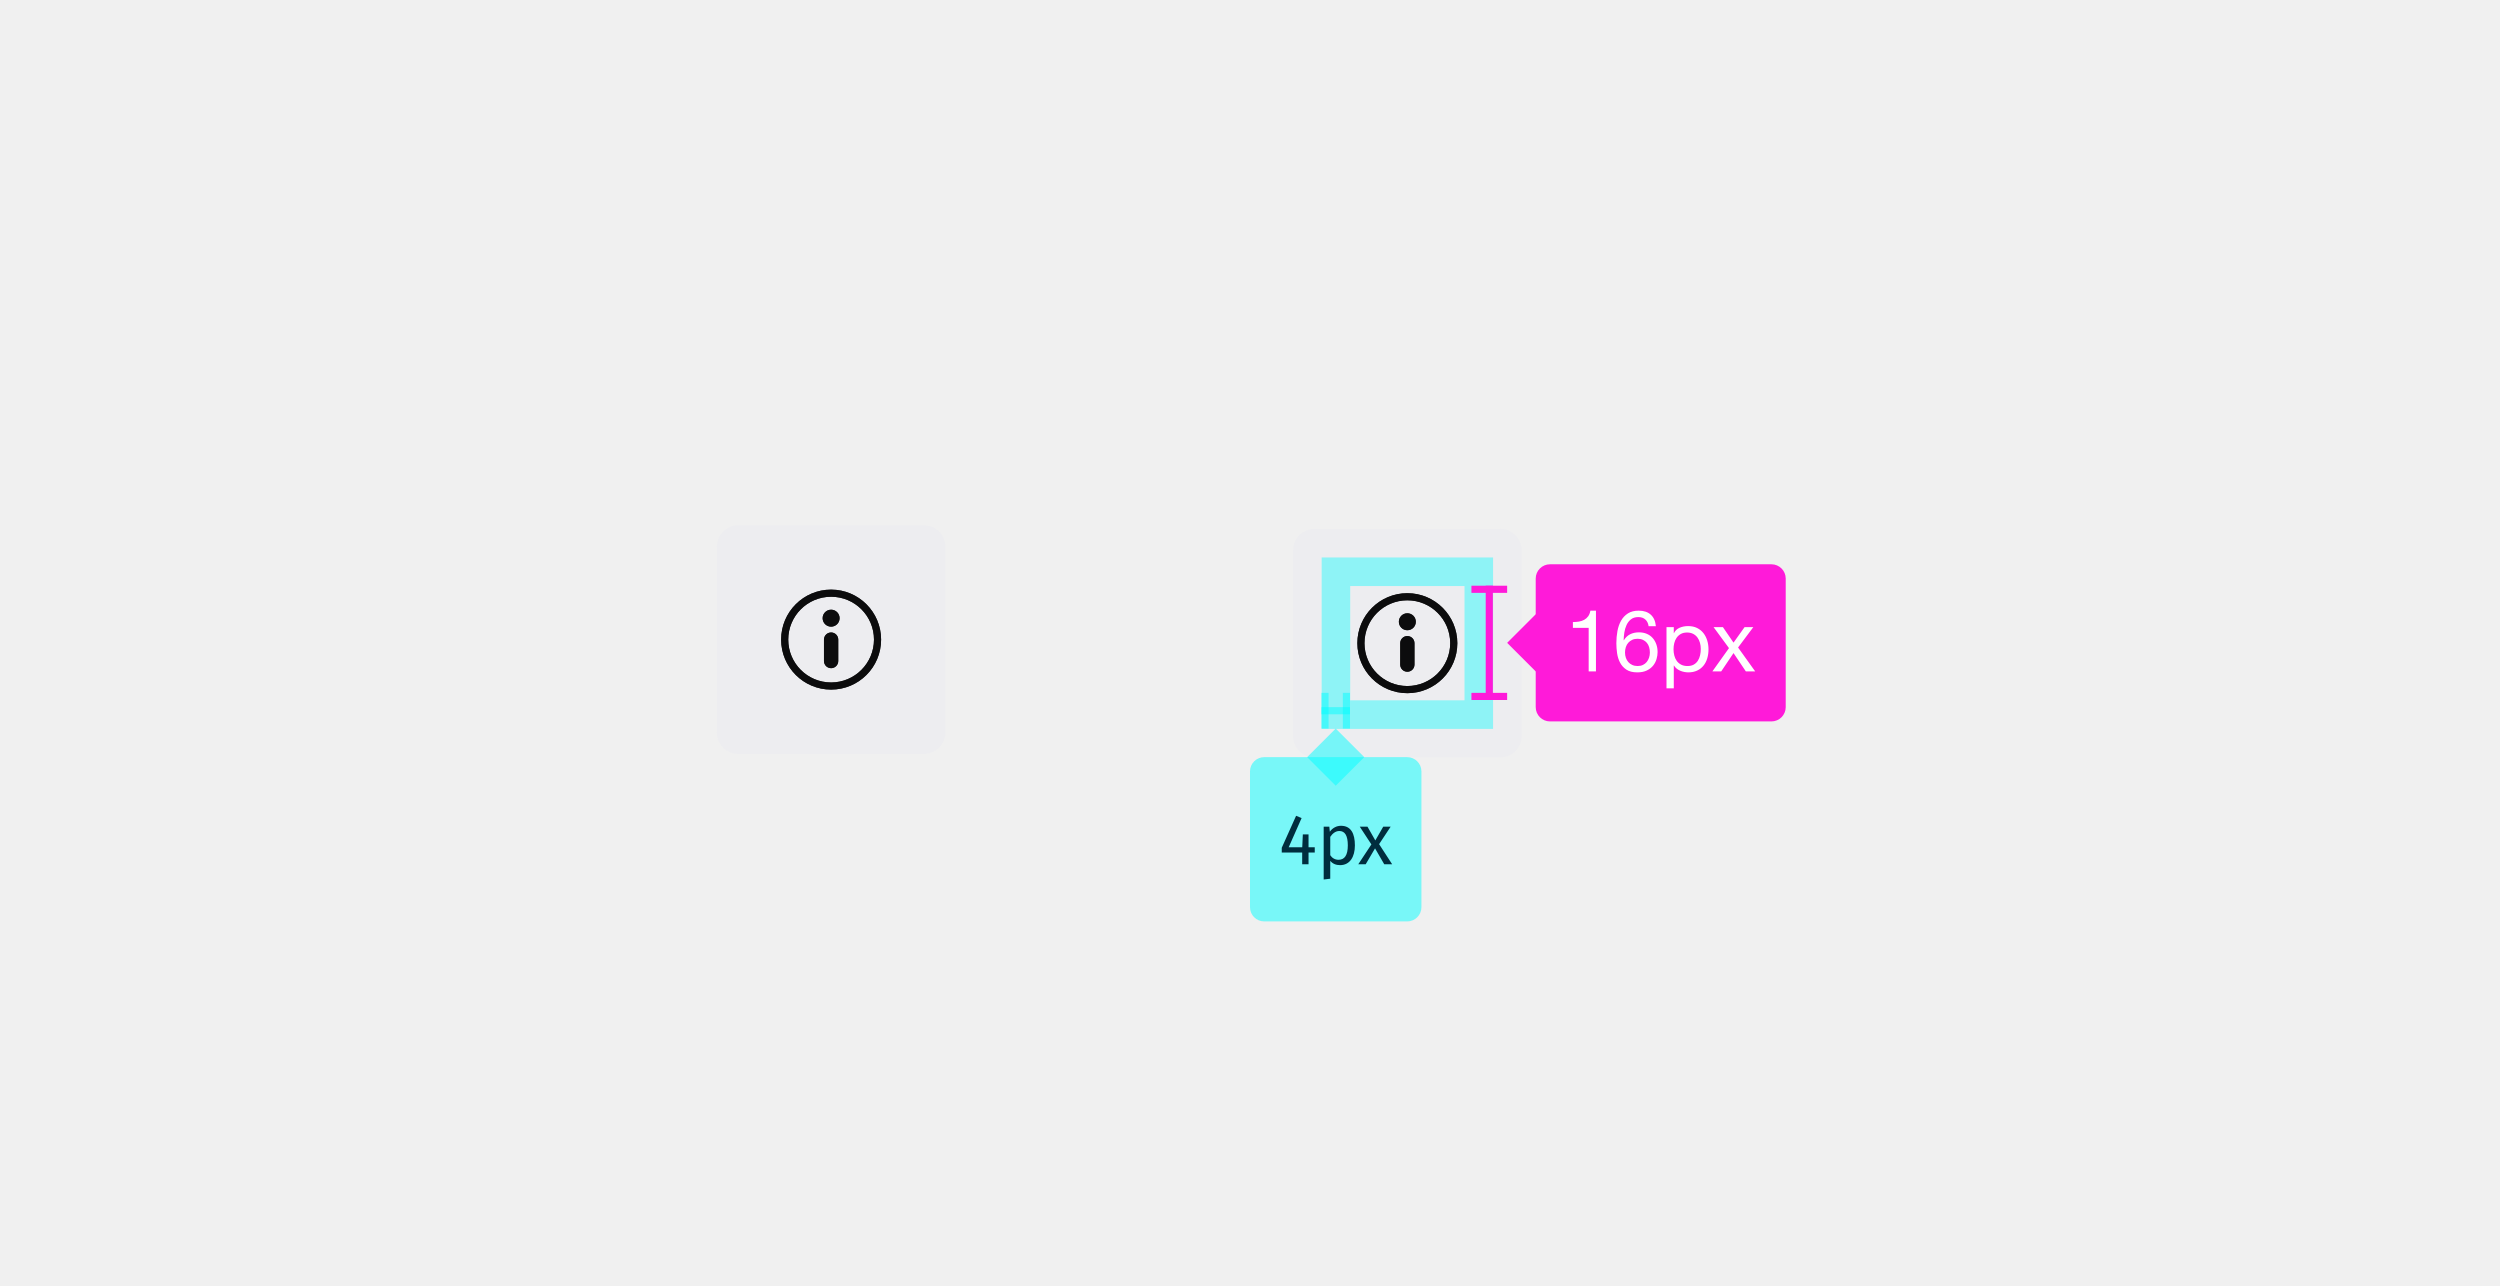
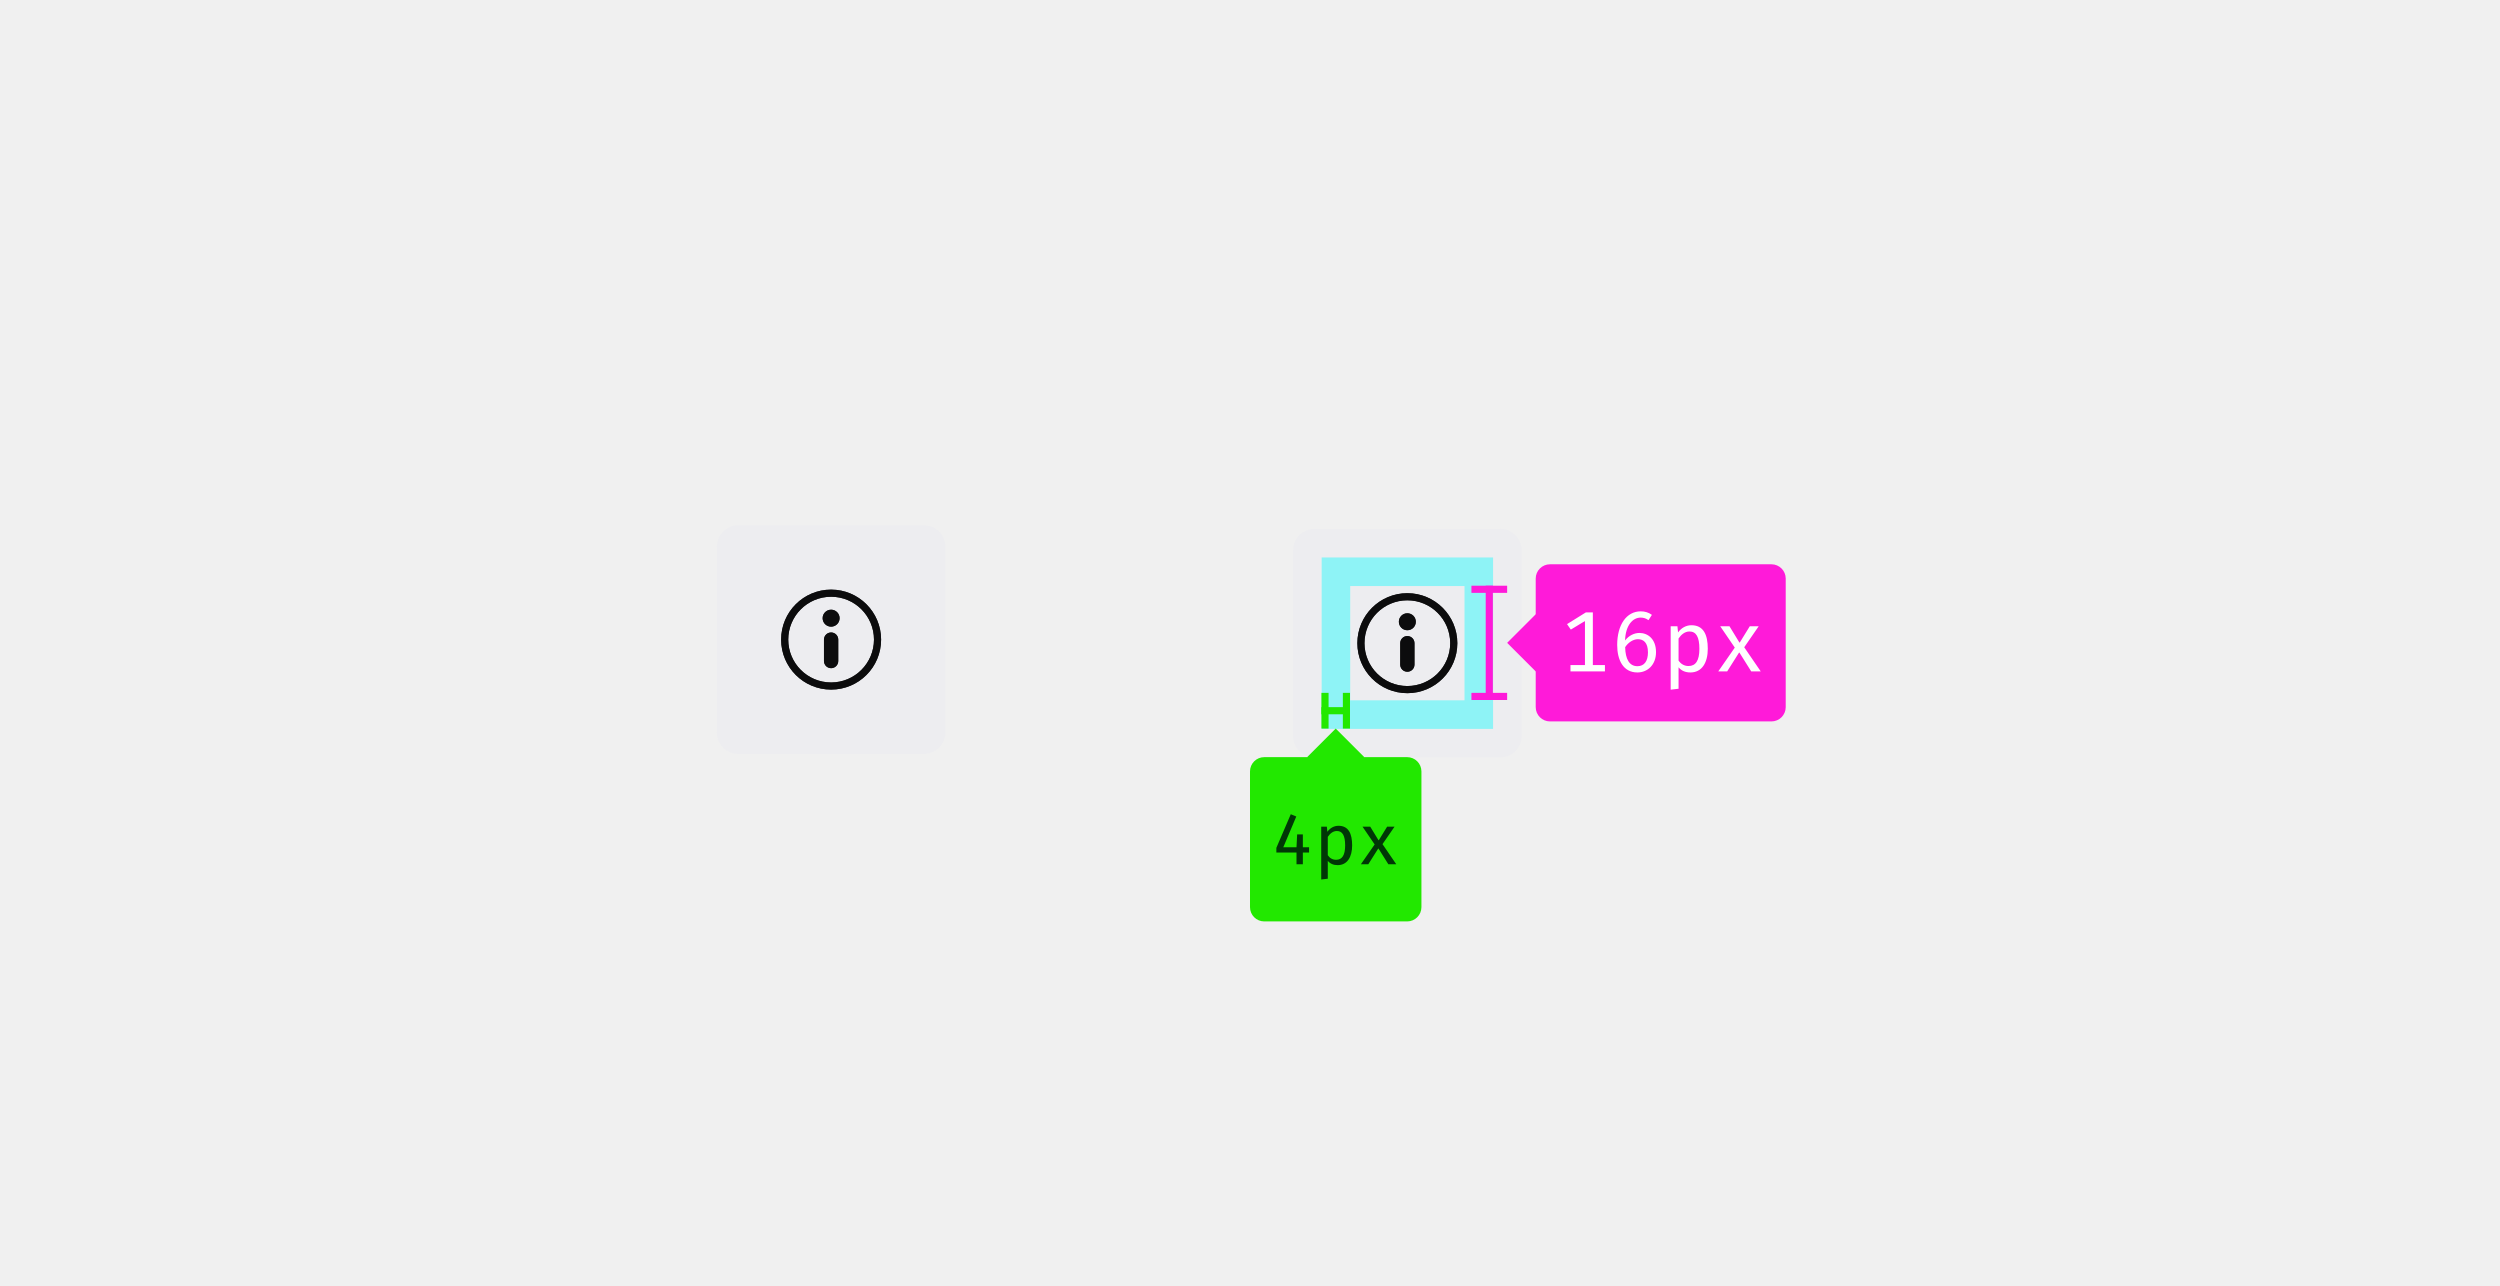
- <svg xmlns="http://www.w3.org/2000/svg" xmlns:xlink="http://www.w3.org/1999/xlink" width="350" height="180" style="background:none" viewBox="0 0 350 180">
+ <svg xmlns="http://www.w3.org/2000/svg" xmlns:xlink="http://www.w3.org/1999/xlink" width="350" height="180" viewBox="0 0 350 180">
  <defs>
    <path id="i-gen-a" d="M7,0 C3.134,-6.66133815e-16 4.4408921e-16,3.134 0,7 C-4.4408921e-16,10.866 3.134,14 7,14 C10.866,14 14,10.866 14,7 C13.996,3.136 10.864,0.004 7,3.77475828e-15 L7,0 Z M7,13 C3.686,13 1,10.314 1,7 C1,3.686 3.686,1 7,1 C10.314,1 13,3.686 13,7 C12.996,10.312 10.312,12.996 7,13 Z M7,6 C6.448,6 6,6.448 6,7 L6,10 C6,10.552 6.448,11 7,11 C7.552,11 8,10.552 8,10 L8,7 C8,6.448 7.552,6 7,6 Z M7,2.812 C6.344,2.812 5.812,3.344 5.812,4 C5.812,4.656 6.344,5.188 7,5.188 C7.656,5.188 8.188,4.656 8.188,4 C8.188,3.685 8.063,3.383 7.84,3.16 C7.617,2.937 7.315,2.812 7,2.812 L7,2.812 Z" />
    <path id="i-gen-c" d="M7,0 C3.134,-6.66133815e-16 4.4408921e-16,3.134 0,7 C-4.4408921e-16,10.866 3.134,14 7,14 C10.866,14 14,10.866 14,7 C13.996,3.136 10.864,0.004 7,3.77475828e-15 L7,0 Z M7,13 C3.686,13 1,10.314 1,7 C1,3.686 3.686,1 7,1 C10.314,1 13,3.686 13,7 C12.996,10.312 10.312,12.996 7,13 Z M7,6 C6.448,6 6,6.448 6,7 L6,10 C6,10.552 6.448,11 7,11 C7.552,11 8,10.552 8,10 L8,7 C8,6.448 7.552,6 7,6 Z M7,2.812 C6.344,2.812 5.812,3.344 5.812,4 C5.812,4.656 6.344,5.188 7,5.188 C7.656,5.188 8.188,4.656 8.188,4 C8.188,3.685 8.063,3.383 7.84,3.16 C7.617,2.937 7.315,2.812 7,2.812 L7,2.812 Z" />
  </defs>
-   <g fill="none" fill-rule="evenodd" transform="translate(100 73)">
-     <g transform="translate(0 .5)">
-       <rect width="32" height="32" x=".356" y=".045" fill="#EDEDF0" rx="3" />
-       <g transform="translate(4.356 4.045)">
-         <rect width="24" height="24" />
-         <g transform="translate(5 5)">
-           <mask id="i-gen-b" fill="#fff">
-             <use xlink:href="#i-gen-a" />
-           </mask>
-           <use fill="#0C0C0D" fill-opacity=".8" fill-rule="nonzero" xlink:href="#i-gen-a" />
-           <g fill="#0C0C0D" mask="url(#i-gen-b)">
-             <rect width="200" height="200" transform="translate(-94.059 -95.048)" />
+   <g fill="none" fill-rule="evenodd">
+     <g transform="translate(100 73)">
+       <g transform="translate(0 .5)">
+         <rect width="32" height="32" x=".356" y=".045" fill="#EDEDF0" rx="3" />
+         <g transform="translate(4.356 4.045)">
+           <rect width="24" height="24" />
+           <g transform="translate(5 5)">
+             <mask id="i-gen-b" fill="#fff">
+               <use xlink:href="#i-gen-a" />
+             </mask>
+             <use fill="#0C0C0D" fill-opacity=".8" fill-rule="nonzero" xlink:href="#i-gen-a" />
+             <g fill="#0C0C0D" mask="url(#i-gen-b)">
+               <rect width="200" height="200" transform="translate(-94.059 -95.048)" />
+             </g>
          </g>
        </g>
      </g>
-     </g>
-     <g transform="translate(80.672 1)">
-       <rect width="32" height="32" x=".356" y=".045" fill="#EDEDF0" rx="3" />
-       <g transform="translate(4.356 4.045)">
-         <rect width="20" height="20" x="2.002" y="2" stroke="#00FEFF" stroke-opacity=".4" stroke-width="4" />
-         <g transform="translate(5 5)">
-           <mask id="i-gen-d" fill="#fff">
-             <use xlink:href="#i-gen-c" />
-           </mask>
-           <use fill="#0C0C0D" fill-opacity=".8" fill-rule="nonzero" xlink:href="#i-gen-c" />
-           <g fill="#0C0C0D" mask="url(#i-gen-d)">
-             <rect width="200" height="200" transform="translate(-94.059 -95.048)" />
+       <g transform="translate(80.672 1)">
+         <rect width="32" height="32" x=".356" y=".045" fill="#EDEDF0" rx="3" />
+         <g transform="translate(4.356 4.045)">
+           <rect width="20" height="20" x="2.002" y="2" stroke="#00FEFF" stroke-opacity=".4" stroke-width="4" />
+           <g transform="translate(5 5)">
+             <mask id="i-gen-d" fill="#fff">
+               <use xlink:href="#i-gen-c" />
+             </mask>
+             <use fill="#0C0C0D" fill-opacity=".8" fill-rule="nonzero" xlink:href="#i-gen-c" />
+             <g fill="#0C0C0D" mask="url(#i-gen-d)">
+               <rect width="200" height="200" transform="translate(-94.059 -95.048)" />
+             </g>
          </g>
        </g>
      </g>
+       <g fill="#22E800" transform="translate(75 24)">
+         <rect width="1" height="5" x="10" />
+         <rect width="1" height="5" x="13" />
+         <rect width="4" height="1" x="10" y="2" />
+         <polygon points="8 9 12 5 16 9 12 13" />
+         <rect width="24" height="23" y="9" rx="2" />
+       </g>
+       <g fill="#FF1AD9" transform="translate(106 6)">
+         <rect width="5" height="1" y="3" />
+         <rect width="5" height="1" y="18" />
+         <rect width="1" height="16" x="2" y="3" />
+         <polygon points="5 11 9 7 13 11 9 15" />
+         <rect width="35" height="22" x="9" rx="2" />
+       </g>
    </g>
-     <g transform="translate(75 24)">
-       <rect width="1" height="5" x="10" fill="#00FEFF" fill-opacity=".5" />
-       <rect width="1" height="5" x="13" fill="#00FEFF" fill-opacity=".5" />
-       <rect width="4" height="1" x="10" y="2" fill="#00FEFF" fill-opacity=".5" />
-       <polygon fill="#00FEFF" fill-opacity=".5" points="8 9 12 5 16 9 12 13" />
-       <rect width="24" height="23" y="9" fill="#00FEFF" fill-opacity=".5" rx="2" />
-       <path fill="#002D3E" d="M9.065,22.35 L9.065,21.62 L8.195,21.62 L8.195,19.82 L7.395,19.82 L7.315,21.62 L5.415,21.62 L7.225,17.53 L6.455,17.21 L4.445,21.69 L4.445,22.35 L7.305,22.35 L7.305,24 L8.195,24 L8.195,22.35 L9.065,22.35 Z M12.735,18.61 C14.135,18.61 14.685,19.7 14.685,21.36 C14.685,22.96 13.975,24.12 12.615,24.12 C12.045,24.12 11.575,23.93 11.235,23.52 L11.235,26.02 L10.315,26.13 L10.315,18.73 L11.105,18.73 L11.175,19.44 C11.565,18.9 12.135,18.61 12.735,18.61 Z M12.395,23.37 C13.235,23.37 13.695,22.74 13.695,21.36 C13.695,19.99 13.295,19.34 12.505,19.34 C11.945,19.34 11.515,19.74 11.235,20.16 L11.235,22.73 C11.505,23.14 11.915,23.37 12.395,23.37 Z M19.905,24 L18.075,21.18 L19.695,18.73 L18.655,18.73 L17.545,20.66 L16.445,18.73 L15.365,18.73 L16.995,21.22 L15.155,24 L16.195,24 L17.505,21.77 L18.795,24 L19.905,24 Z" />
-     </g>
-     <g transform="translate(106 6)">
-       <rect width="5" height="1" y="3" fill="#FF1AD9" />
-       <rect width="5" height="1" y="18" fill="#FF1AD9" />
-       <rect width="1" height="16" x="2" y="3" fill="#FF1AD9" />
-       <polygon fill="#FF1AD9" points="5 11 9 7 13 11 9 15" />
-       <rect width="35" height="22" x="9" fill="#FF1AD9" rx="2" />
-       <path fill="#FFF" d="M17.434,15 L17.434,6.492 L16.654,6.492 C16.598,6.812 16.494,7.076 16.342,7.284 C16.19,7.492 16.004,7.656 15.784,7.776 C15.564,7.896 15.318,7.978 15.046,8.022 C14.774,8.066 14.494,8.088 14.206,8.088 L14.206,8.904 L16.414,8.904 L16.414,15 L17.434,15 Z M24.802,8.664 C24.754,8.28 24.606,7.972 24.358,7.74 C24.11,7.508 23.782,7.392 23.374,7.392 C22.942,7.392 22.594,7.498 22.33,7.71 C22.066,7.922 21.86,8.19 21.712,8.514 C21.564,8.838 21.462,9.188 21.406,9.564 C21.35,9.94 21.318,10.292 21.31,10.62 L21.334,10.644 C21.574,10.252 21.872,9.968 22.228,9.792 C22.584,9.616 22.994,9.528 23.458,9.528 C23.866,9.528 24.232,9.598 24.556,9.738 C24.88,9.878 25.152,10.072 25.372,10.32 C25.592,10.568 25.762,10.86 25.882,11.196 C26.002,11.532 26.062,11.896 26.062,12.288 C26.062,12.6 26.014,12.924 25.918,13.26 C25.822,13.596 25.664,13.902 25.444,14.178 C25.224,14.454 24.932,14.682 24.568,14.862 C24.204,15.042 23.754,15.132 23.218,15.132 C22.586,15.132 22.078,15.004 21.694,14.748 C21.31,14.492 21.014,14.164 20.806,13.764 C20.598,13.364 20.46,12.924 20.392,12.444 C20.324,11.964 20.29,11.5 20.29,11.052 C20.29,10.468 20.34,9.902 20.44,9.354 C20.54,8.806 20.71,8.32 20.95,7.896 C21.19,7.472 21.51,7.132 21.91,6.876 C22.31,6.62 22.814,6.492 23.422,6.492 C24.126,6.492 24.686,6.678 25.102,7.05 C25.518,7.422 25.758,7.96 25.822,8.664 L24.802,8.664 Z M23.266,10.428 C22.978,10.428 22.726,10.478 22.51,10.578 C22.294,10.678 22.11,10.814 21.958,10.986 C21.806,11.158 21.692,11.362 21.616,11.598 C21.54,11.834 21.502,12.084 21.502,12.348 C21.502,12.612 21.542,12.86 21.622,13.092 C21.702,13.324 21.816,13.524 21.964,13.692 C22.112,13.86 22.296,13.994 22.516,14.094 C22.736,14.194 22.986,14.244 23.266,14.244 C23.546,14.244 23.792,14.194 24.004,14.094 C24.216,13.994 24.394,13.856 24.538,13.68 C24.682,13.504 24.792,13.302 24.868,13.074 C24.944,12.846 24.982,12.608 24.982,12.36 C24.982,12.096 24.948,11.846 24.88,11.61 C24.812,11.374 24.706,11.17 24.562,10.998 C24.418,10.826 24.238,10.688 24.022,10.584 C23.806,10.48 23.554,10.428 23.266,10.428 Z M27.31,8.796 L28.33,8.796 L28.33,9.636 L28.354,9.636 C28.522,9.292 28.786,9.042 29.146,8.886 C29.506,8.73 29.902,8.652 30.334,8.652 C30.814,8.652 31.232,8.74 31.588,8.916 C31.944,9.092 32.24,9.33 32.476,9.63 C32.712,9.93 32.89,10.276 33.01,10.668 C33.13,11.06 33.19,11.476 33.19,11.916 C33.19,12.356 33.132,12.772 33.016,13.164 C32.9,13.556 32.724,13.898 32.488,14.19 C32.252,14.482 31.956,14.712 31.6,14.88 C31.244,15.048 30.83,15.132 30.358,15.132 C30.206,15.132 30.036,15.116 29.848,15.084 C29.66,15.052 29.474,15 29.29,14.928 C29.106,14.856 28.932,14.758 28.768,14.634 C28.604,14.51 28.466,14.356 28.354,14.172 L28.33,14.172 L28.33,17.364 L27.31,17.364 L27.31,8.796 Z M32.11,11.844 C32.11,11.556 32.072,11.274 31.996,10.998 C31.92,10.722 31.804,10.476 31.648,10.26 C31.492,10.044 31.292,9.872 31.048,9.744 C30.804,9.616 30.518,9.552 30.19,9.552 C29.846,9.552 29.554,9.62 29.314,9.756 C29.074,9.892 28.878,10.07 28.726,10.29 C28.574,10.51 28.464,10.76 28.396,11.04 C28.328,11.32 28.294,11.604 28.294,11.892 C28.294,12.196 28.33,12.49 28.402,12.774 C28.474,13.058 28.588,13.308 28.744,13.524 C28.9,13.74 29.102,13.914 29.35,14.046 C29.598,14.178 29.898,14.244 30.25,14.244 C30.602,14.244 30.896,14.176 31.132,14.04 C31.368,13.904 31.558,13.724 31.702,13.5 C31.846,13.276 31.95,13.02 32.014,12.732 C32.078,12.444 32.11,12.148 32.11,11.844 Z M36.058,11.736 L33.73,15 L34.966,15 L36.694,12.432 L38.422,15 L39.73,15 L37.33,11.652 L39.466,8.796 L38.242,8.796 L36.694,10.968 L35.206,8.796 L33.898,8.796 L36.058,11.736 Z" />
-     </g>
+     <path fill="#FFF" d="M221.894,93.112 L219.866,93.112 L219.866,94 L224.69,94 L224.69,93.112 L222.998,93.112 L222.998,85.732 L222.026,85.732 L219.386,87.376 L219.914,88.144 L221.894,86.944 L221.894,93.112 Z M231.266,86.08 L230.786,86.824 C230.426,86.56 230.078,86.464 229.694,86.464 C228.554,86.464 227.57,87.58 227.51,89.668 C228.038,88.972 228.806,88.612 229.514,88.612 C230.702,88.612 231.842,89.464 231.842,91.3 C231.842,93.088 230.654,94.144 229.238,94.144 C227.222,94.144 226.406,92.368 226.406,90.292 C226.406,87.496 227.69,85.588 229.706,85.588 C230.282,85.588 230.774,85.732 231.266,86.08 Z M229.31,89.488 C228.638,89.488 227.942,89.956 227.522,90.604 C227.558,92.26 228.098,93.268 229.238,93.268 C230.222,93.268 230.714,92.524 230.714,91.336 C230.714,89.956 230.078,89.488 229.31,89.488 Z M234.998,96.424 L233.894,96.556 L233.894,87.676 L234.842,87.676 L234.926,88.54 C235.394,87.892 236.066,87.532 236.798,87.532 C238.478,87.532 239.09,88.84 239.09,90.832 C239.09,92.752 238.286,94.144 236.654,94.144 C235.97,94.144 235.406,93.916 234.998,93.424 L234.998,96.424 Z M236.39,93.244 C237.398,93.244 237.914,92.488 237.914,90.832 C237.914,89.188 237.47,88.408 236.522,88.408 C235.85,88.408 235.334,88.888 234.998,89.392 L234.998,92.476 C235.322,92.968 235.814,93.244 236.39,93.244 Z M243.518,91.36 L245.174,94 L246.506,94 L244.19,90.616 L246.218,87.676 L244.97,87.676 L243.566,89.956 L243.518,89.956 L242.126,87.676 L240.83,87.676 L242.87,90.664 L240.554,94 L241.802,94 L243.47,91.36 L243.518,91.36 Z" />
+     <path fill="#003706" d="M183.27,119.35 L183.27,118.62 L182.4,118.62 L182.4,116.82 L181.6,116.82 L181.51,118.62 L179.66,118.62 L181.48,114.31 L180.71,113.99 L178.69,118.7 L178.69,119.35 L181.51,119.35 L181.51,121 L182.4,121 L182.4,119.35 L183.27,119.35 Z M185.89,123.02 L184.97,123.13 L184.97,115.73 L185.76,115.73 L185.83,116.45 C186.22,115.91 186.78,115.61 187.39,115.61 C188.79,115.61 189.3,116.7 189.3,118.36 C189.3,119.96 188.63,121.12 187.27,121.12 C186.7,121.12 186.23,120.93 185.89,120.52 L185.89,123.02 Z M187.05,120.37 C187.89,120.37 188.32,119.74 188.32,118.36 C188.32,116.99 187.95,116.34 187.16,116.34 C186.6,116.34 186.17,116.74 185.89,117.16 L185.89,119.73 C186.16,120.14 186.57,120.37 187.05,120.37 Z M192.99,118.8 L194.37,121 L195.48,121 L193.55,118.18 L195.24,115.73 L194.2,115.73 L193.03,117.63 L192.99,117.63 L191.83,115.73 L190.75,115.73 L192.45,118.22 L190.52,121 L191.56,121 L192.95,118.8 L192.99,118.8 Z" />
  </g>
</svg>
